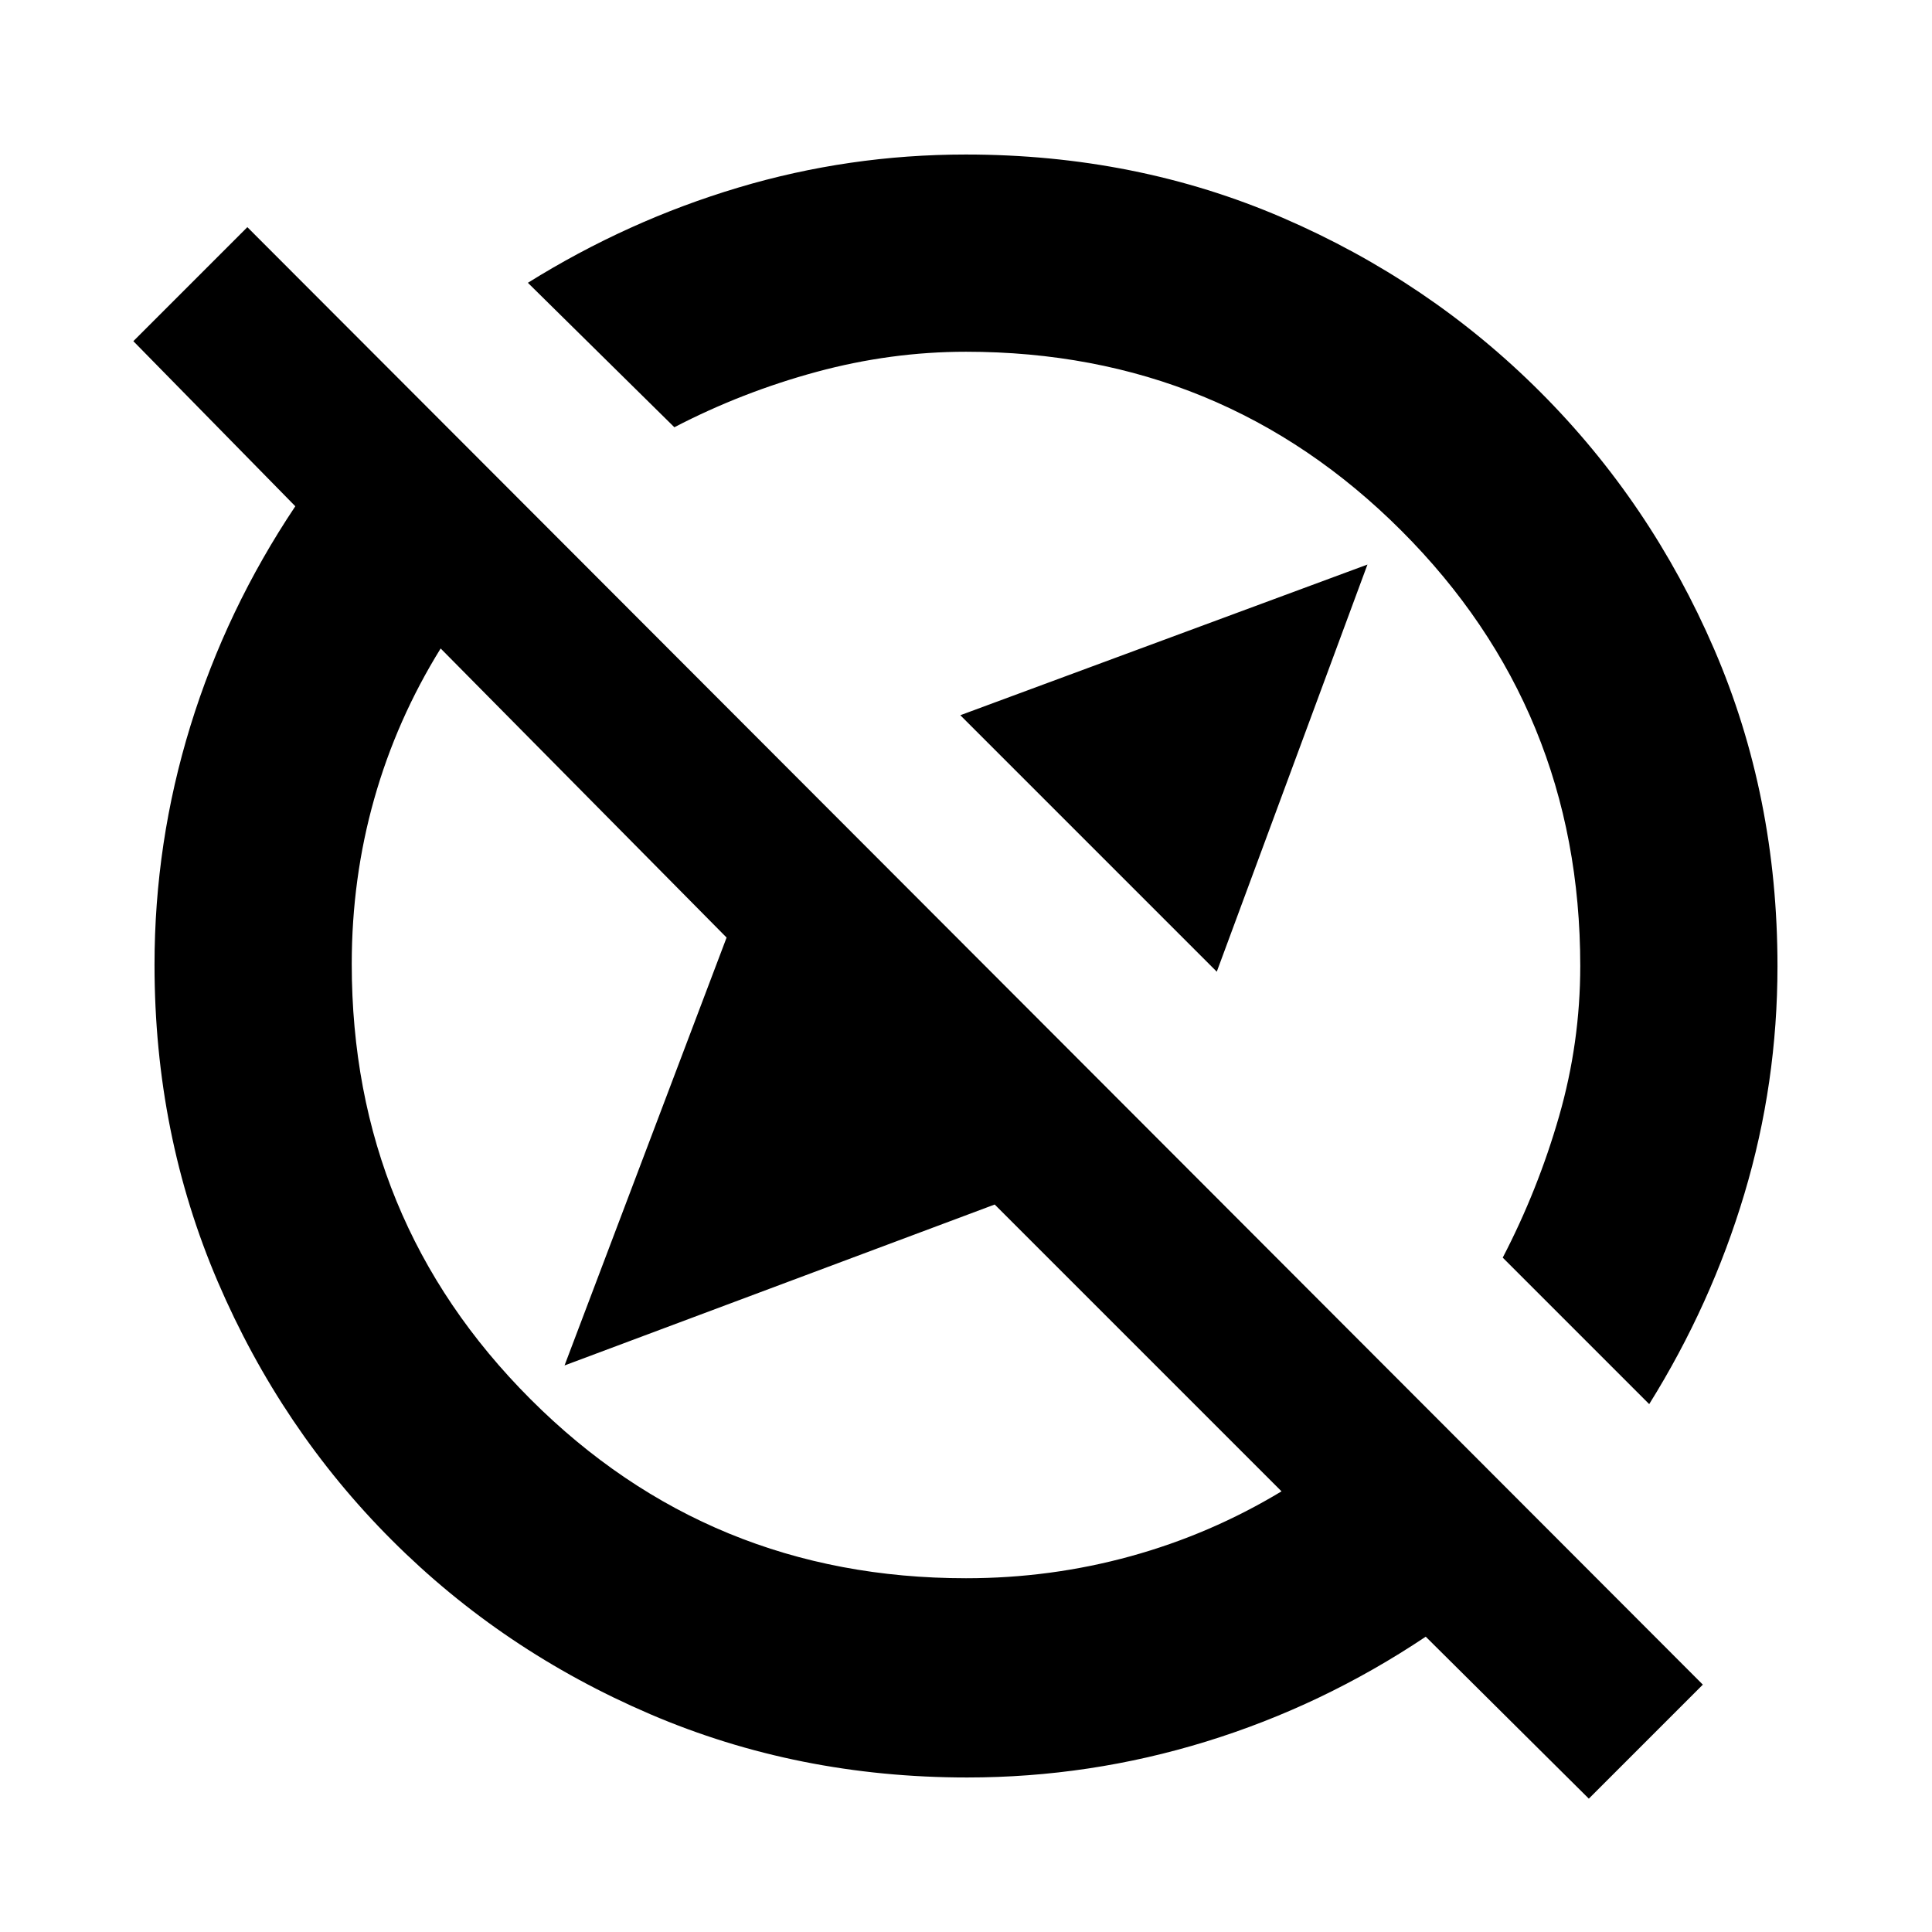
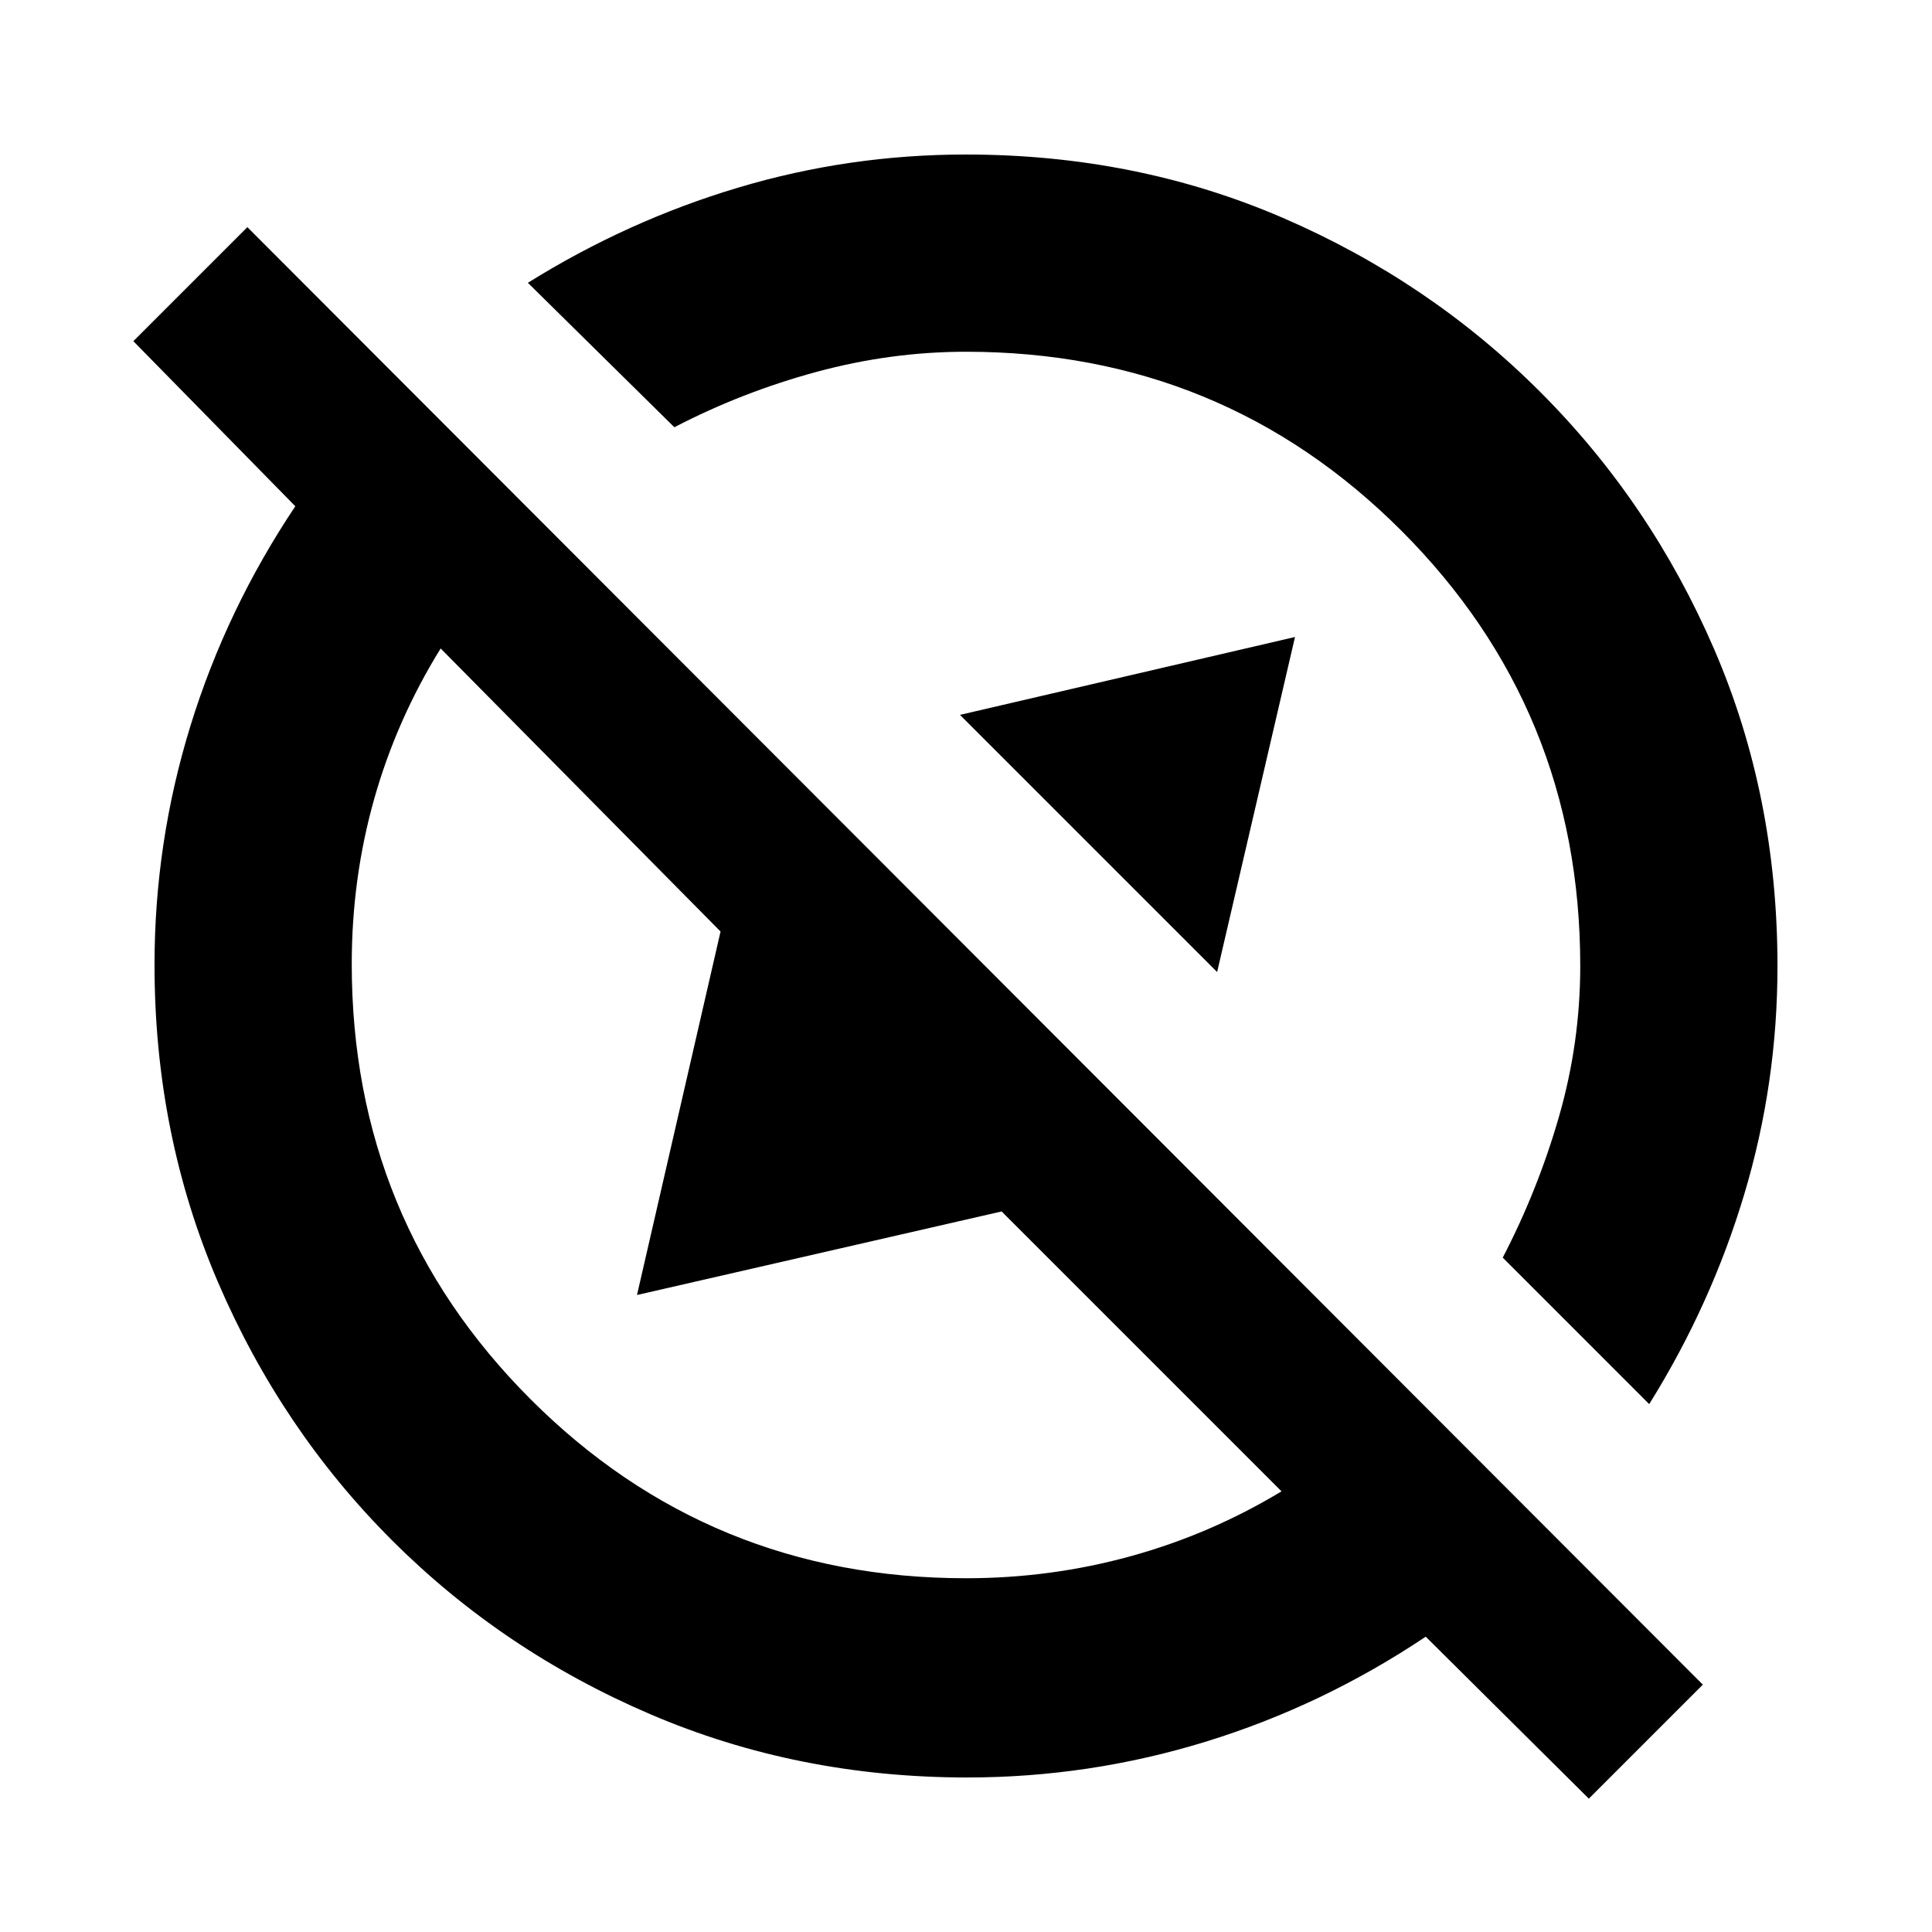
<svg xmlns="http://www.w3.org/2000/svg" height="20" viewBox="0 -960 960 960" width="20">
-   <path d="M604.61-477.17 477.17-604.61l202.31-74.87-74.87 202.31ZM789.48-66.26l-81.04-80.48q-51.22 34.26-109.11 52.11-57.9 17.85-118.74 17.85-84.17 0-157.53-31.46-73.35-31.46-128.35-86.47-55.01-55-86.47-128.35-31.46-73.36-31.46-157.53 0-60.84 17.85-118.74 17.85-57.89 52.11-109.11l-80.48-82.04 56.65-56.65 723.22 724.22-56.65 56.65Zm30-196.04-72.78-72.79q17.47-33.61 28-70.24 10.52-36.63 10.52-74.67 0-127.41-88.9-216.32-88.91-88.9-216.32-88.9-37.35 0-74.33 10.02-36.97 10.03-70.58 27.5l-72.79-71.78q49.52-30.87 104.51-47.3 54.99-16.44 113.09-16.44 84.62 0 157.51 31.46 72.88 31.46 127.88 86.47 55.01 55 86.47 127.88 31.46 72.89 31.46 157.51 0 58.1-16.44 113.09-16.43 54.99-47.3 104.51ZM544.17-538.17Zm-113.3 113.3ZM480-175.78q42.13 0 81.8-10.94 39.68-10.93 74.98-32.24L494.26-361.48l-213.74 79.96 80.52-212.61-142.08-143.65q-21.87 35.3-33.02 74.76-11.16 39.46-11.16 82.02 0 127.41 88.9 216.32 88.91 88.9 216.32 88.9Z" />
+   <path d="M643.48-643.48 604.78-477 477-604.78l166.48-38.7Zm146 577.22-81.04-80.48q-51.22 34.26-109.11 52.11-57.9 17.85-118.74 17.85-84.17 0-157.53-31.46-73.35-31.46-128.35-86.47-55.01-55-86.47-128.35-31.46-73.36-31.46-157.53 0-60.84 17.85-118.74 17.85-57.89 52.11-109.11l-80.48-82.04 56.65-56.65 723.22 724.22-56.65 56.65Zm30-196.04-72.78-72.79q17.47-33.61 28-70.24 10.52-36.63 10.52-74.67 0-127.41-88.9-216.32-88.91-88.9-216.32-88.9-37.35 0-74.33 10.02-36.97 10.03-70.58 27.5l-72.79-71.78q49.52-30.87 104.51-47.3 54.99-16.44 113.09-16.44 84.62 0 157.51 31.46 72.88 31.46 127.88 86.47 55.01 55 86.47 127.88 31.46 72.89 31.46 157.51 0 58.1-16.44 113.09-16.43 54.99-47.3 104.51ZM544.17-538.17Zm-113.3 113.3ZM480-175.78q42.13 0 81.8-10.94 39.68-10.93 74.98-32.24L497.7-358.04l-181.18 41.52 41.52-180.61-139.08-140.65q-21.87 35.3-33.02 74.76-11.16 39.46-11.16 82.02 0 127.41 88.9 216.32 88.91 88.9 216.32 88.9Z" />
</svg>
